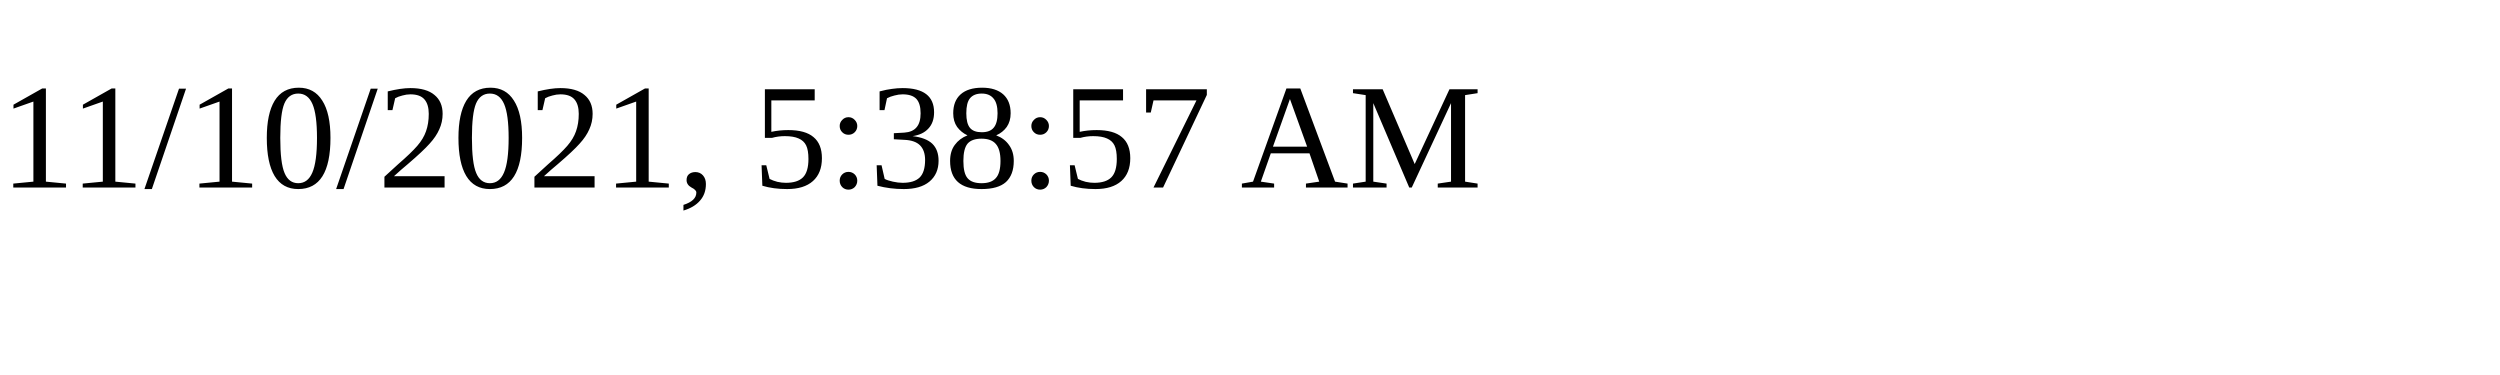
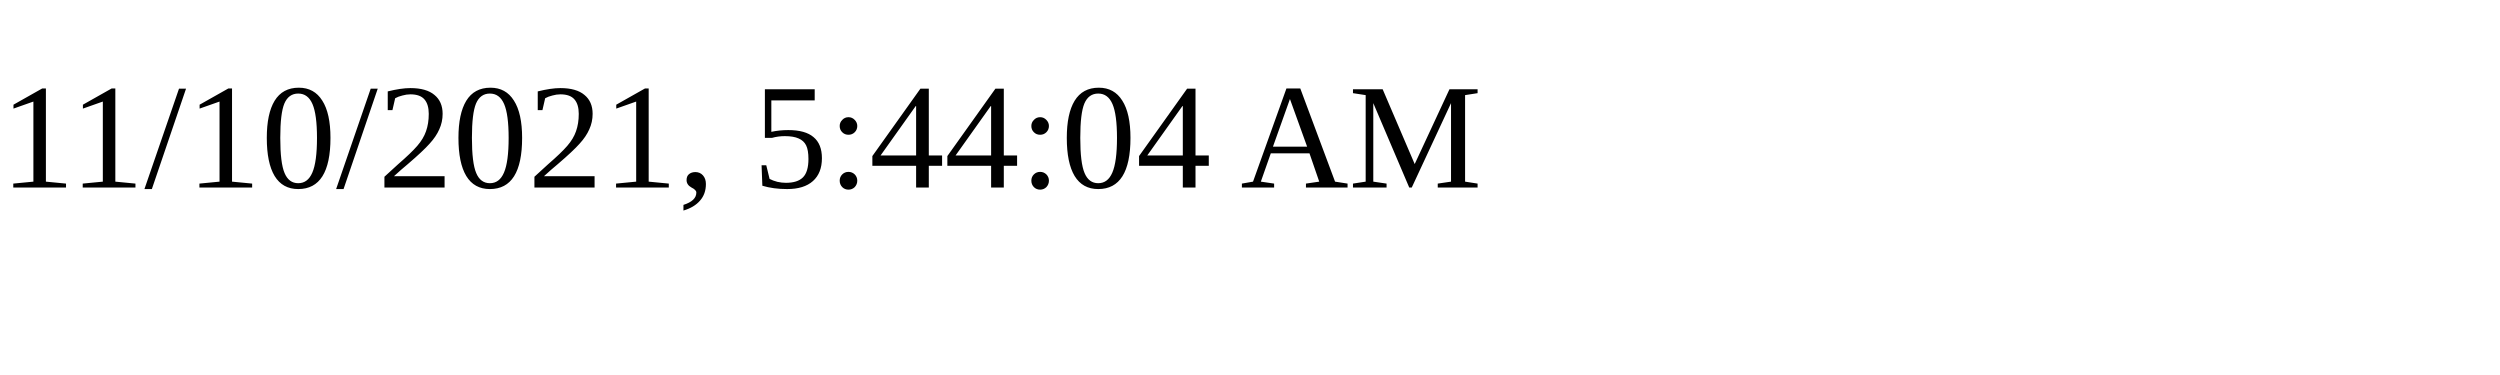
<svg xmlns="http://www.w3.org/2000/svg" height="30" width="200">
-   <text x="0" y="15">11/10/2021, 5:38:57 AM</text>
+   <text x="0" y="15">11/10/2021, 5:44:04 AM</text>
</svg>
